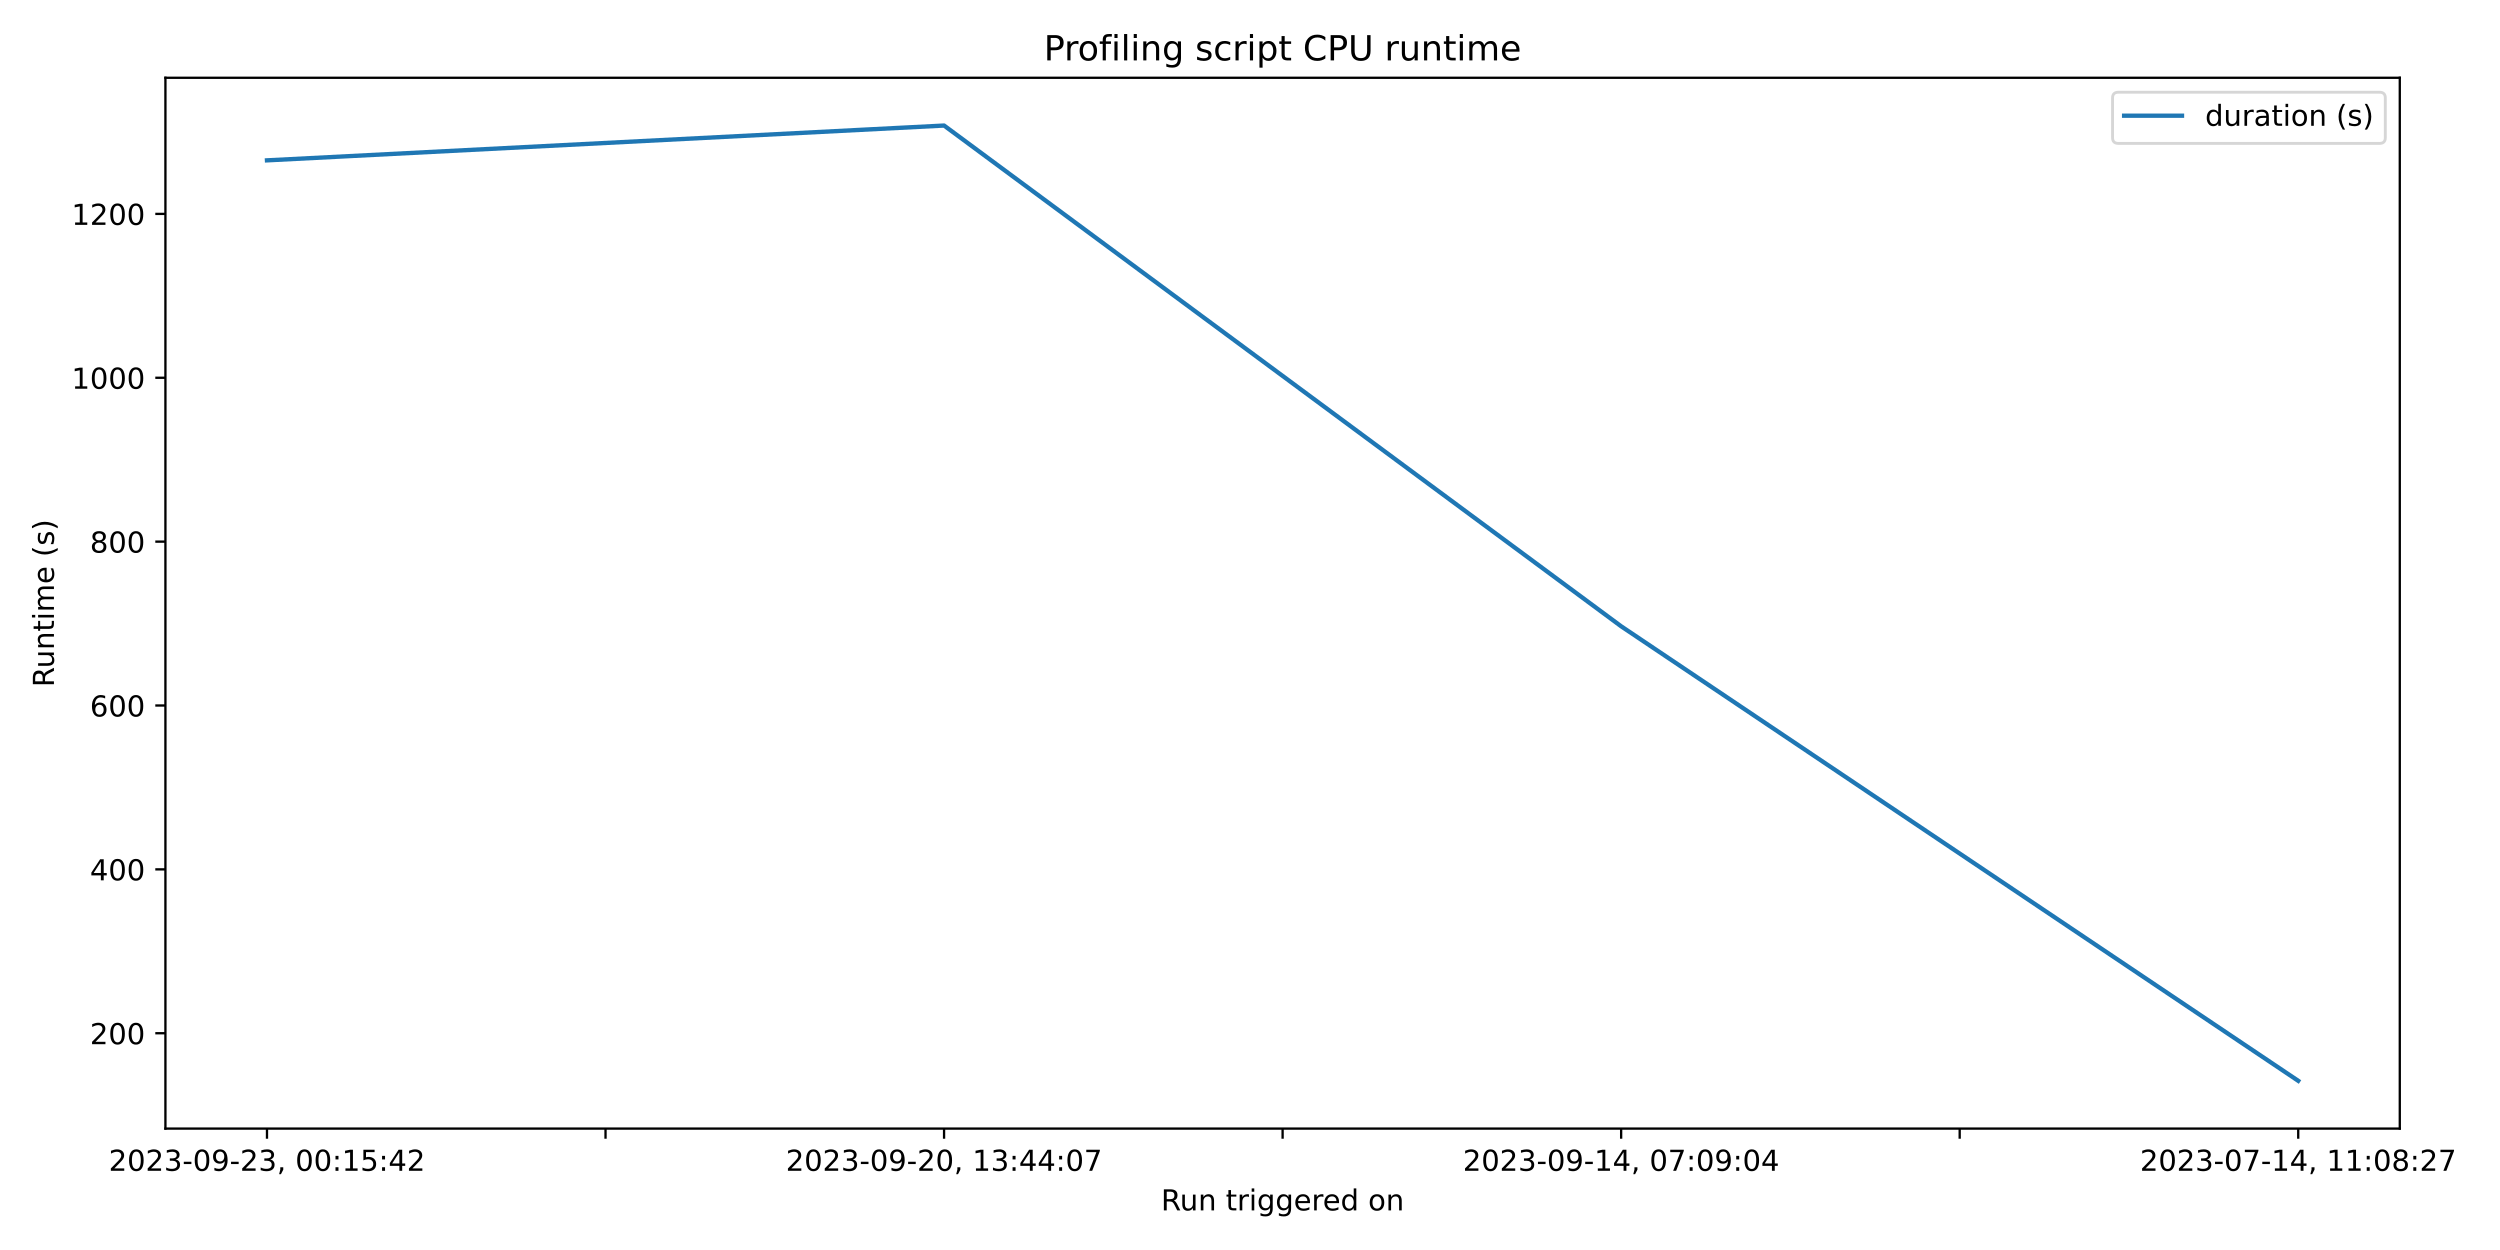
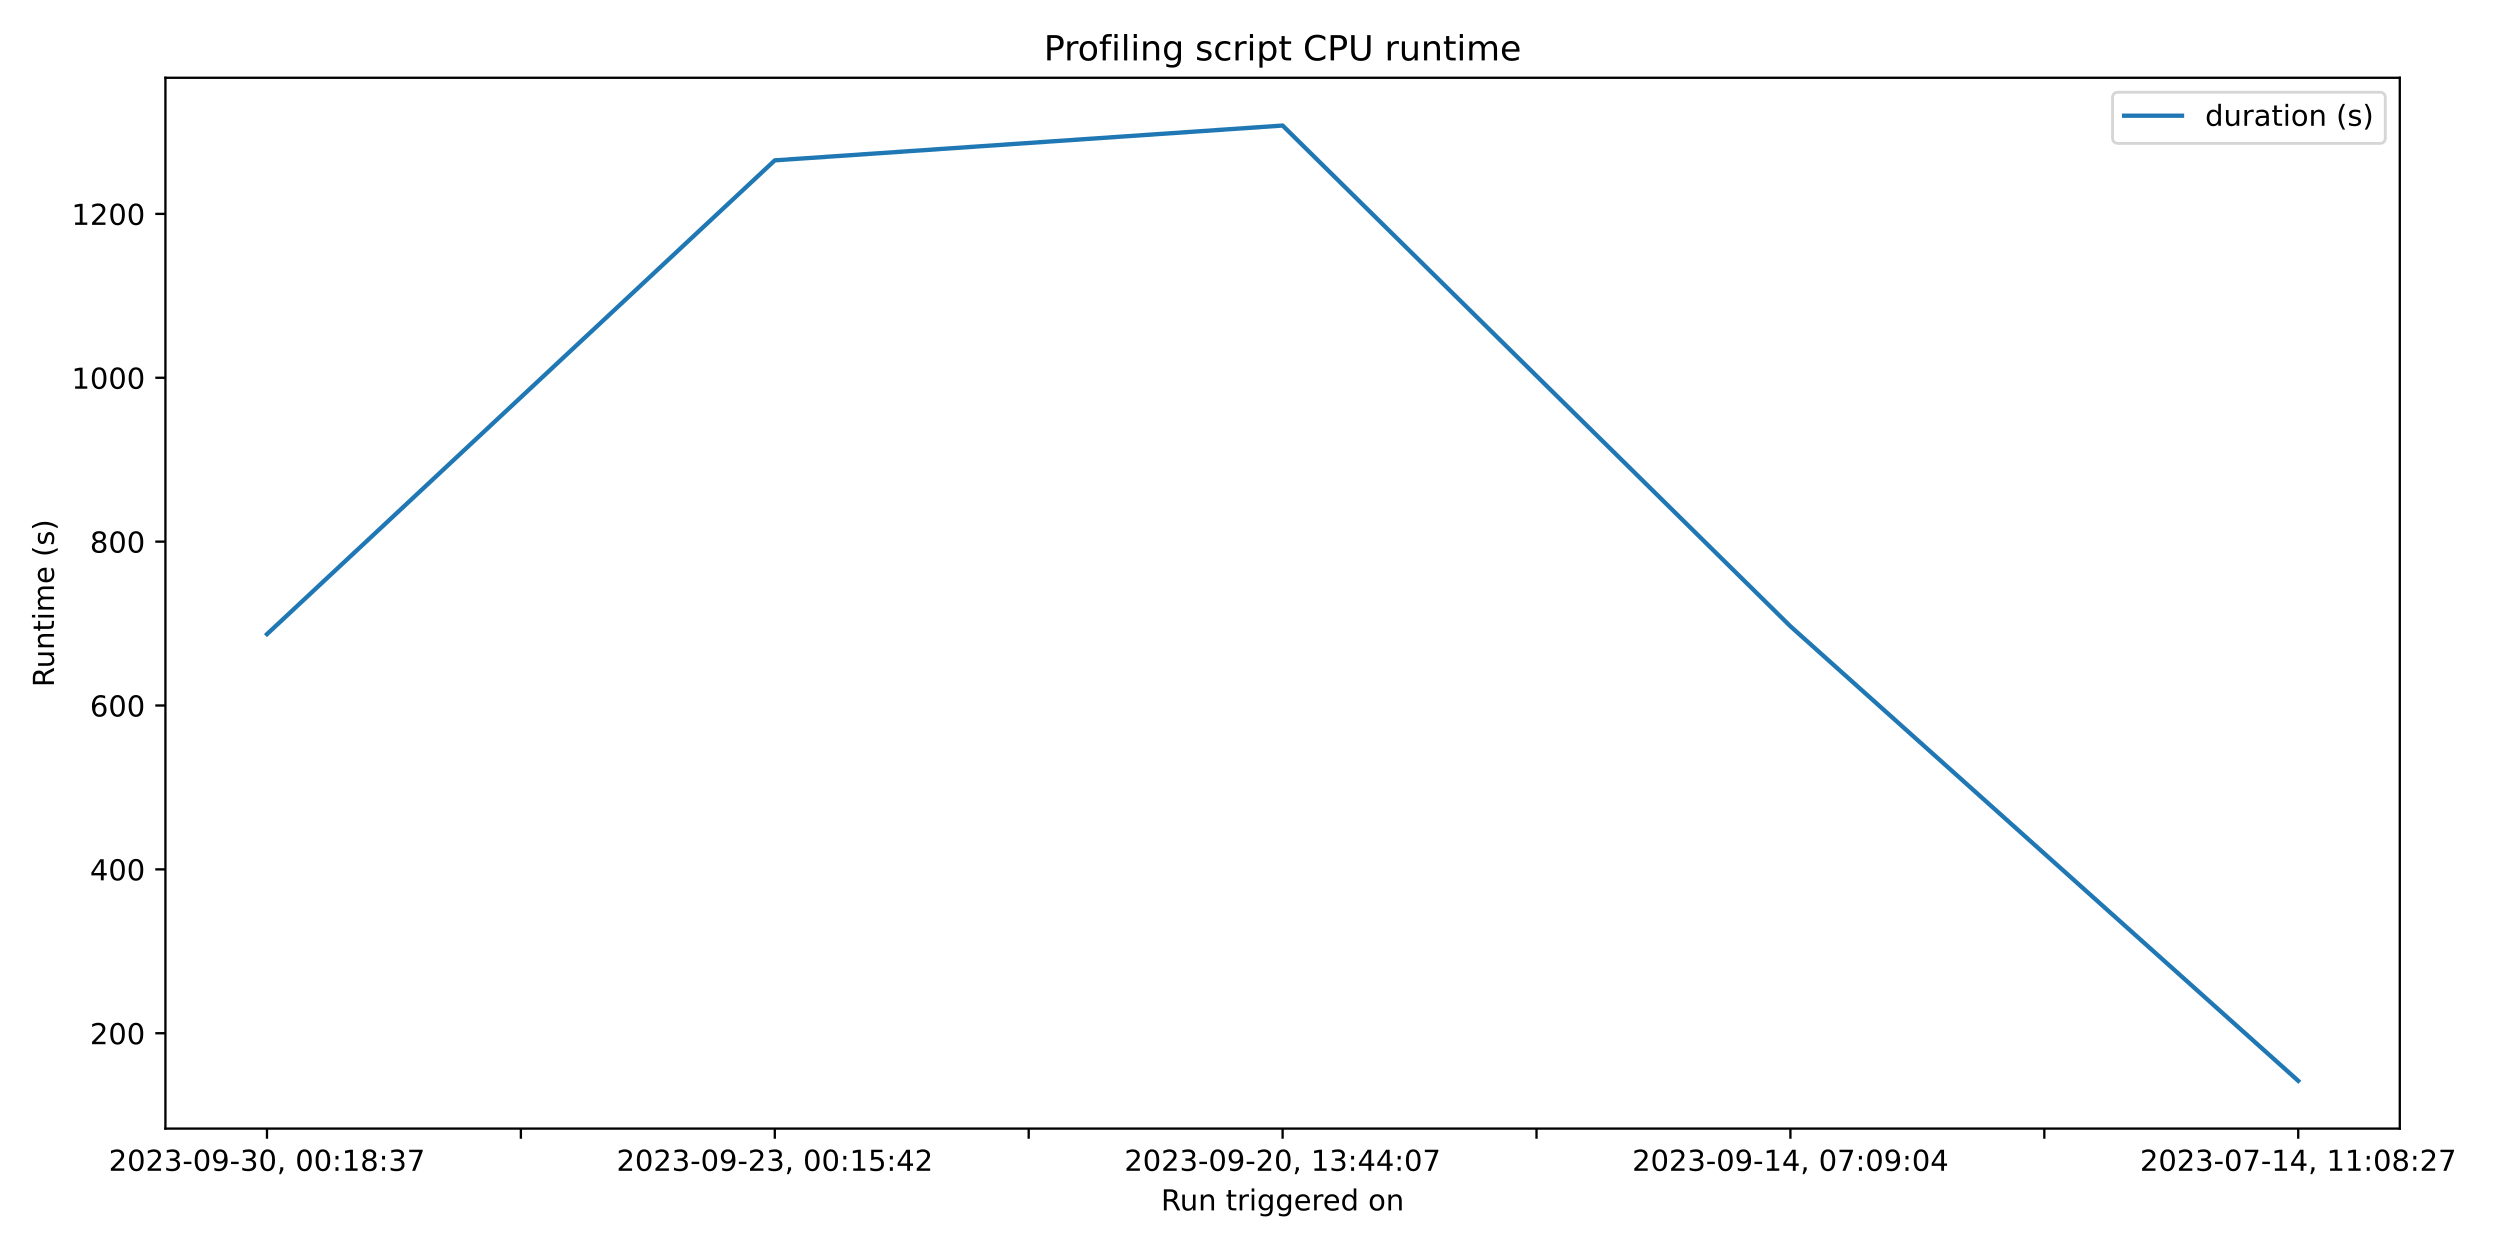
<svg xmlns="http://www.w3.org/2000/svg" xmlns:xlink="http://www.w3.org/1999/xlink" width="864pt" height="432pt" viewBox="0 0 864 432" version="1.1">
  <defs>
    <style type="text/css">*{stroke-linejoin: round; stroke-linecap: butt}</style>
  </defs>
  <g id="figure_1">
    <g id="patch_1">
      <path d="M 0 432  L 864 432  L 864 0  L 0 0  z " style="fill: #ffffff" />
    </g>
    <g id="axes_1">
      <g id="patch_2">
        <path d="M 57.17 390.04  L 829.366 390.04  L 829.366 26.88  L 57.17 26.88  z " style="fill: #ffffff" />
      </g>
      <g id="matplotlib.axis_1">
        <g id="xtick_1">
          <g id="line2d_1">
            <defs>
-               <path id="mb1b12d5af4" d="M 0 0  L 0 3.5  " style="stroke: #000000; stroke-width: 0.8" />
+               <path id="mbaa4c50e5b" d="M 0 0  L 0 3.5  " style="stroke: #000000; stroke-width: 0.8" />
            </defs>
            <g>
-               <use xlink:href="#mb1b12d5af4" x="92.27" y="390.04" style="stroke: #000000; stroke-width: 0.8" />
+               <use xlink:href="#mbaa4c50e5b" x="92.27" y="390.04" style="stroke: #000000; stroke-width: 0.8" />
            </g>
          </g>
          <g id="text_1">
            <g transform="translate(37.57765 404.6384) scale(0.1 -0.1)">
              <defs>
                <path id="DejaVuSans-32" d="M 1228 531  L 3431 531  L 3431 0  L 469 0  L 469 531  Q 828 903 1448 1529  Q 2069 2156 2228 2338  Q 2531 2678 2651 2914  Q 2772 3150 2772 3378  Q 2772 3750 2511 3984  Q 2250 4219 1831 4219  Q 1534 4219 1204 4116  Q 875 4013 500 3803  L 500 4441  Q 881 4594 1212 4672  Q 1544 4750 1819 4750  Q 2544 4750 2975 4387  Q 3406 4025 3406 3419  Q 3406 3131 3298 2873  Q 3191 2616 2906 2266  Q 2828 2175 2409 1742  Q 1991 1309 1228 531  z " transform="scale(0.015625)" />
                <path id="DejaVuSans-30" d="M 2034 4250  Q 1547 4250 1301 3770  Q 1056 3291 1056 2328  Q 1056 1369 1301 889  Q 1547 409 2034 409  Q 2525 409 2770 889  Q 3016 1369 3016 2328  Q 3016 3291 2770 3770  Q 2525 4250 2034 4250  z M 2034 4750  Q 2819 4750 3233 4129  Q 3647 3509 3647 2328  Q 3647 1150 3233 529  Q 2819 -91 2034 -91  Q 1250 -91 836 529  Q 422 1150 422 2328  Q 422 3509 836 4129  Q 1250 4750 2034 4750  z " transform="scale(0.015625)" />
                <path id="DejaVuSans-33" d="M 2597 2516  Q 3050 2419 3304 2112  Q 3559 1806 3559 1356  Q 3559 666 3084 287  Q 2609 -91 1734 -91  Q 1441 -91 1130 -33  Q 819 25 488 141  L 488 750  Q 750 597 1062 519  Q 1375 441 1716 441  Q 2309 441 2620 675  Q 2931 909 2931 1356  Q 2931 1769 2642 2001  Q 2353 2234 1838 2234  L 1294 2234  L 1294 2753  L 1863 2753  Q 2328 2753 2575 2939  Q 2822 3125 2822 3475  Q 2822 3834 2567 4026  Q 2313 4219 1838 4219  Q 1578 4219 1281 4162  Q 984 4106 628 3988  L 628 4550  Q 988 4650 1302 4700  Q 1616 4750 1894 4750  Q 2613 4750 3031 4423  Q 3450 4097 3450 3541  Q 3450 3153 3228 2886  Q 3006 2619 2597 2516  z " transform="scale(0.015625)" />
                <path id="DejaVuSans-2d" d="M 313 2009  L 1997 2009  L 1997 1497  L 313 1497  L 313 2009  z " transform="scale(0.015625)" />
                <path id="DejaVuSans-39" d="M 703 97  L 703 672  Q 941 559 1184 500  Q 1428 441 1663 441  Q 2288 441 2617 861  Q 2947 1281 2994 2138  Q 2813 1869 2534 1725  Q 2256 1581 1919 1581  Q 1219 1581 811 2004  Q 403 2428 403 3163  Q 403 3881 828 4315  Q 1253 4750 1959 4750  Q 2769 4750 3195 4129  Q 3622 3509 3622 2328  Q 3622 1225 3098 567  Q 2575 -91 1691 -91  Q 1453 -91 1209 -44  Q 966 3 703 97  z M 1959 2075  Q 2384 2075 2632 2365  Q 2881 2656 2881 3163  Q 2881 3666 2632 3958  Q 2384 4250 1959 4250  Q 1534 4250 1286 3958  Q 1038 3666 1038 3163  Q 1038 2656 1286 2365  Q 1534 2075 1959 2075  z " transform="scale(0.015625)" />
                <path id="DejaVuSans-2c" d="M 750 794  L 1409 794  L 1409 256  L 897 -744  L 494 -744  L 750 256  L 750 794  z " transform="scale(0.015625)" />
                <path id="DejaVuSans-20" transform="scale(0.015625)" />
                <path id="DejaVuSans-3a" d="M 750 794  L 1409 794  L 1409 0  L 750 0  L 750 794  z M 750 3309  L 1409 3309  L 1409 2516  L 750 2516  L 750 3309  z " transform="scale(0.015625)" />
                <path id="DejaVuSans-31" d="M 794 531  L 1825 531  L 1825 4091  L 703 3866  L 703 4441  L 1819 4666  L 2450 4666  L 2450 531  L 3481 531  L 3481 0  L 794 0  L 794 531  z " transform="scale(0.015625)" />
+                 <path id="DejaVuSans-38" d="M 2034 2216  Q 1584 2216 1326 1975  Q 1069 1734 1069 1313  Q 1069 891 1326 650  Q 1584 409 2034 409  Q 2484 409 2743 651  Q 3003 894 3003 1313  Q 3003 1734 2745 1975  Q 2488 2216 2034 2216  z M 1403 2484  Q 997 2584 770 2862  Q 544 3141 544 3541  Q 544 4100 942 4425  Q 1341 4750 2034 4750  Q 2731 4750 3128 4425  Q 3525 4100 3525 3541  Q 3525 3141 3298 2862  Q 3072 2584 2669 2484  Q 3125 2378 3379 2068  Q 3634 1759 3634 1313  Q 3634 634 3220 271  Q 2806 -91 2034 -91  Q 1263 -91 848 271  Q 434 634 434 1313  Q 434 1759 690 2068  Q 947 2378 1403 2484  z M 1172 3481  Q 1172 3119 1398 2916  Q 1625 2713 2034 2713  Q 2441 2713 2670 2916  Q 2900 3119 2900 3481  Q 2900 3844 2670 4047  Q 2441 4250 2034 4250  Q 1625 4250 1398 4047  Q 1172 3844 1172 3481  z " transform="scale(0.015625)" />
+                 <path id="DejaVuSans-37" d="M 525 4666  L 3525 4666  L 3525 4397  L 1831 0  L 1172 0  L 2766 4134  L 525 4134  L 525 4666  z " transform="scale(0.015625)" />
+               </defs>
+               <use xlink:href="#DejaVuSans-32" />
+               <use xlink:href="#DejaVuSans-30" x="63.623" />
+               <use xlink:href="#DejaVuSans-32" x="127.246" />
+               <use xlink:href="#DejaVuSans-33" x="190.869" />
+               <use xlink:href="#DejaVuSans-2d" x="254.492" />
+               <use xlink:href="#DejaVuSans-30" x="290.576" />
+               <use xlink:href="#DejaVuSans-39" x="354.199" />
+               <use xlink:href="#DejaVuSans-2d" x="417.822" />
+               <use xlink:href="#DejaVuSans-33" x="453.906" />
+               <use xlink:href="#DejaVuSans-30" x="517.529" />
+               <use xlink:href="#DejaVuSans-2c" x="581.152" />
+               <use xlink:href="#DejaVuSans-20" x="612.939" />
+               <use xlink:href="#DejaVuSans-30" x="644.727" />
+               <use xlink:href="#DejaVuSans-30" x="708.35" />
+               <use xlink:href="#DejaVuSans-3a" x="771.973" />
+               <use xlink:href="#DejaVuSans-31" x="805.664" />
+               <use xlink:href="#DejaVuSans-38" x="869.287" />
+               <use xlink:href="#DejaVuSans-3a" x="932.91" />
+               <use xlink:href="#DejaVuSans-33" x="966.602" />
+               <use xlink:href="#DejaVuSans-37" x="1030.225" />
+             </g>
+           </g>
+         </g>
+         <g id="xtick_2">
+           <g id="line2d_2">
+             <g>
+               <use xlink:href="#mbaa4c50e5b" x="180.019" y="390.04" style="stroke: #000000; stroke-width: 0.8" />
+             </g>
+           </g>
+         </g>
+         <g id="xtick_3">
+           <g id="line2d_3">
+             <g>
+               <use xlink:href="#mbaa4c50e5b" x="267.769" y="390.04" style="stroke: #000000; stroke-width: 0.8" />
+             </g>
+           </g>
+           <g id="text_2">
+             <g transform="translate(213.0768 404.6384) scale(0.1 -0.1)">
+               <defs>
                <path id="DejaVuSans-35" d="M 691 4666  L 3169 4666  L 3169 4134  L 1269 4134  L 1269 2991  Q 1406 3038 1543 3061  Q 1681 3084 1819 3084  Q 2600 3084 3056 2656  Q 3513 2228 3513 1497  Q 3513 744 3044 326  Q 2575 -91 1722 -91  Q 1428 -91 1123 -41  Q 819 9 494 109  L 494 744  Q 775 591 1075 516  Q 1375 441 1709 441  Q 2250 441 2565 725  Q 2881 1009 2881 1497  Q 2881 1984 2565 2268  Q 2250 2553 1709 2553  Q 1456 2553 1204 2497  Q 953 2441 691 2322  L 691 4666  z " transform="scale(0.015625)" />
                <path id="DejaVuSans-34" d="M 2419 4116  L 825 1625  L 2419 1625  L 2419 4116  z M 2253 4666  L 3047 4666  L 3047 1625  L 3713 1625  L 3713 1100  L 3047 1100  L 3047 0  L 2419 0  L 2419 1100  L 313 1100  L 313 1709  L 2253 4666  z " transform="scale(0.015625)" />
              </defs>
              <use xlink:href="#DejaVuSans-32" />
              <use xlink:href="#DejaVuSans-30" x="63.623" />
              <use xlink:href="#DejaVuSans-32" x="127.246" />
              <use xlink:href="#DejaVuSans-33" x="190.869" />
              <use xlink:href="#DejaVuSans-2d" x="254.492" />
              <use xlink:href="#DejaVuSans-30" x="290.576" />
              <use xlink:href="#DejaVuSans-39" x="354.199" />
              <use xlink:href="#DejaVuSans-2d" x="417.822" />
              <use xlink:href="#DejaVuSans-32" x="453.906" />
              <use xlink:href="#DejaVuSans-33" x="517.529" />
              <use xlink:href="#DejaVuSans-2c" x="581.152" />
              <use xlink:href="#DejaVuSans-20" x="612.939" />
              <use xlink:href="#DejaVuSans-30" x="644.727" />
              <use xlink:href="#DejaVuSans-30" x="708.35" />
              <use xlink:href="#DejaVuSans-3a" x="771.973" />
              <use xlink:href="#DejaVuSans-31" x="805.664" />
              <use xlink:href="#DejaVuSans-35" x="869.287" />
              <use xlink:href="#DejaVuSans-3a" x="932.91" />
              <use xlink:href="#DejaVuSans-34" x="966.602" />
              <use xlink:href="#DejaVuSans-32" x="1030.225" />
            </g>
          </g>
        </g>
-         <g id="xtick_2">
-           <g id="line2d_2">
-             <g>
-               <use xlink:href="#mb1b12d5af4" x="209.269" y="390.04" style="stroke: #000000; stroke-width: 0.8" />
-             </g>
-           </g>
-         </g>
-         <g id="xtick_3">
-           <g id="line2d_3">
-             <g>
-               <use xlink:href="#mb1b12d5af4" x="326.269" y="390.04" style="stroke: #000000; stroke-width: 0.8" />
-             </g>
-           </g>
-           <g id="text_2">
-             <g transform="translate(271.5765 404.6384) scale(0.1 -0.1)">
-               <defs>
-                 <path id="DejaVuSans-37" d="M 525 4666  L 3525 4666  L 3525 4397  L 1831 0  L 1172 0  L 2766 4134  L 525 4134  L 525 4666  z " transform="scale(0.015625)" />
-               </defs>
+         <g id="xtick_4">
+           <g id="line2d_4">
+             <g>
+               <use xlink:href="#mbaa4c50e5b" x="355.519" y="390.04" style="stroke: #000000; stroke-width: 0.8" />
+             </g>
+           </g>
+         </g>
+         <g id="xtick_5">
+           <g id="line2d_5">
+             <g>
+               <use xlink:href="#mbaa4c50e5b" x="443.268" y="390.04" style="stroke: #000000; stroke-width: 0.8" />
+             </g>
+           </g>
+           <g id="text_3">
+             <g transform="translate(388.576 404.6384) scale(0.1 -0.1)">
              <use xlink:href="#DejaVuSans-32" />
              <use xlink:href="#DejaVuSans-30" x="63.623" />
              <use xlink:href="#DejaVuSans-32" x="127.246" />
              <use xlink:href="#DejaVuSans-33" x="190.869" />
              <use xlink:href="#DejaVuSans-2d" x="254.492" />
              <use xlink:href="#DejaVuSans-30" x="290.576" />
              <use xlink:href="#DejaVuSans-39" x="354.199" />
              <use xlink:href="#DejaVuSans-2d" x="417.822" />
              <use xlink:href="#DejaVuSans-32" x="453.906" />
              <use xlink:href="#DejaVuSans-30" x="517.529" />
              <use xlink:href="#DejaVuSans-2c" x="581.152" />
              <use xlink:href="#DejaVuSans-20" x="612.939" />
              <use xlink:href="#DejaVuSans-31" x="644.727" />
              <use xlink:href="#DejaVuSans-33" x="708.35" />
              <use xlink:href="#DejaVuSans-3a" x="771.973" />
              <use xlink:href="#DejaVuSans-34" x="805.664" />
              <use xlink:href="#DejaVuSans-34" x="869.287" />
              <use xlink:href="#DejaVuSans-3a" x="932.91" />
              <use xlink:href="#DejaVuSans-30" x="966.602" />
              <use xlink:href="#DejaVuSans-37" x="1030.225" />
            </g>
          </g>
        </g>
-         <g id="xtick_4">
-           <g id="line2d_4">
-             <g>
-               <use xlink:href="#mb1b12d5af4" x="443.268" y="390.04" style="stroke: #000000; stroke-width: 0.8" />
-             </g>
-           </g>
-         </g>
-         <g id="xtick_5">
-           <g id="line2d_5">
-             <g>
-               <use xlink:href="#mb1b12d5af4" x="560.268" y="390.04" style="stroke: #000000; stroke-width: 0.8" />
-             </g>
-           </g>
-           <g id="text_3">
-             <g transform="translate(505.5754 404.6384) scale(0.1 -0.1)">
+         <g id="xtick_6">
+           <g id="line2d_6">
+             <g>
+               <use xlink:href="#mbaa4c50e5b" x="531.018" y="390.04" style="stroke: #000000; stroke-width: 0.8" />
+             </g>
+           </g>
+         </g>
+         <g id="xtick_7">
+           <g id="line2d_7">
+             <g>
+               <use xlink:href="#mbaa4c50e5b" x="618.767" y="390.04" style="stroke: #000000; stroke-width: 0.8" />
+             </g>
+           </g>
+           <g id="text_4">
+             <g transform="translate(564.0752 404.6384) scale(0.1 -0.1)">
              <use xlink:href="#DejaVuSans-32" />
              <use xlink:href="#DejaVuSans-30" x="63.623" />
              <use xlink:href="#DejaVuSans-32" x="127.246" />
              <use xlink:href="#DejaVuSans-33" x="190.869" />
              <use xlink:href="#DejaVuSans-2d" x="254.492" />
              <use xlink:href="#DejaVuSans-30" x="290.576" />
              <use xlink:href="#DejaVuSans-39" x="354.199" />
              <use xlink:href="#DejaVuSans-2d" x="417.822" />
              <use xlink:href="#DejaVuSans-31" x="453.906" />
              <use xlink:href="#DejaVuSans-34" x="517.529" />
              <use xlink:href="#DejaVuSans-2c" x="581.152" />
              <use xlink:href="#DejaVuSans-20" x="612.939" />
              <use xlink:href="#DejaVuSans-30" x="644.727" />
              <use xlink:href="#DejaVuSans-37" x="708.35" />
              <use xlink:href="#DejaVuSans-3a" x="771.973" />
              <use xlink:href="#DejaVuSans-30" x="805.664" />
              <use xlink:href="#DejaVuSans-39" x="869.287" />
              <use xlink:href="#DejaVuSans-3a" x="932.91" />
              <use xlink:href="#DejaVuSans-30" x="966.602" />
              <use xlink:href="#DejaVuSans-34" x="1030.225" />
            </g>
          </g>
        </g>
-         <g id="xtick_6">
-           <g id="line2d_6">
-             <g>
-               <use xlink:href="#mb1b12d5af4" x="677.267" y="390.04" style="stroke: #000000; stroke-width: 0.8" />
-             </g>
-           </g>
-         </g>
-         <g id="xtick_7">
-           <g id="line2d_7">
-             <g>
-               <use xlink:href="#mb1b12d5af4" x="794.267" y="390.04" style="stroke: #000000; stroke-width: 0.8" />
-             </g>
-           </g>
-           <g id="text_4">
+         <g id="xtick_8">
+           <g id="line2d_8">
+             <g>
+               <use xlink:href="#mbaa4c50e5b" x="706.517" y="390.04" style="stroke: #000000; stroke-width: 0.8" />
+             </g>
+           </g>
+         </g>
+         <g id="xtick_9">
+           <g id="line2d_9">
+             <g>
+               <use xlink:href="#mbaa4c50e5b" x="794.267" y="390.04" style="stroke: #000000; stroke-width: 0.8" />
+             </g>
+           </g>
+           <g id="text_5">
            <g transform="translate(739.5743 404.6384) scale(0.1 -0.1)">
-               <defs>
-                 <path id="DejaVuSans-38" d="M 2034 2216  Q 1584 2216 1326 1975  Q 1069 1734 1069 1313  Q 1069 891 1326 650  Q 1584 409 2034 409  Q 2484 409 2743 651  Q 3003 894 3003 1313  Q 3003 1734 2745 1975  Q 2488 2216 2034 2216  z M 1403 2484  Q 997 2584 770 2862  Q 544 3141 544 3541  Q 544 4100 942 4425  Q 1341 4750 2034 4750  Q 2731 4750 3128 4425  Q 3525 4100 3525 3541  Q 3525 3141 3298 2862  Q 3072 2584 2669 2484  Q 3125 2378 3379 2068  Q 3634 1759 3634 1313  Q 3634 634 3220 271  Q 2806 -91 2034 -91  Q 1263 -91 848 271  Q 434 634 434 1313  Q 434 1759 690 2068  Q 947 2378 1403 2484  z M 1172 3481  Q 1172 3119 1398 2916  Q 1625 2713 2034 2713  Q 2441 2713 2670 2916  Q 2900 3119 2900 3481  Q 2900 3844 2670 4047  Q 2441 4250 2034 4250  Q 1625 4250 1398 4047  Q 1172 3844 1172 3481  z " transform="scale(0.015625)" />
-               </defs>
              <use xlink:href="#DejaVuSans-32" />
              <use xlink:href="#DejaVuSans-30" x="63.623" />
              <use xlink:href="#DejaVuSans-32" x="127.246" />
              <use xlink:href="#DejaVuSans-33" x="190.869" />
              <use xlink:href="#DejaVuSans-2d" x="254.492" />
              <use xlink:href="#DejaVuSans-30" x="290.576" />
              <use xlink:href="#DejaVuSans-37" x="354.199" />
              <use xlink:href="#DejaVuSans-2d" x="417.822" />
              <use xlink:href="#DejaVuSans-31" x="453.906" />
              <use xlink:href="#DejaVuSans-34" x="517.529" />
              <use xlink:href="#DejaVuSans-2c" x="581.152" />
              <use xlink:href="#DejaVuSans-20" x="612.939" />
              <use xlink:href="#DejaVuSans-31" x="644.727" />
              <use xlink:href="#DejaVuSans-31" x="708.35" />
              <use xlink:href="#DejaVuSans-3a" x="771.973" />
              <use xlink:href="#DejaVuSans-30" x="805.664" />
              <use xlink:href="#DejaVuSans-38" x="869.287" />
              <use xlink:href="#DejaVuSans-3a" x="932.91" />
              <use xlink:href="#DejaVuSans-32" x="966.602" />
              <use xlink:href="#DejaVuSans-37" x="1030.225" />
            </g>
          </g>
        </g>
-         <g id="text_5">
+         <g id="text_6">
          <g transform="translate(401.2518 418.3166) scale(0.1 -0.1)">
            <defs>
              <path id="DejaVuSans-52" d="M 2841 2188  Q 3044 2119 3236 1894  Q 3428 1669 3622 1275  L 4263 0  L 3584 0  L 2988 1197  Q 2756 1666 2539 1819  Q 2322 1972 1947 1972  L 1259 1972  L 1259 0  L 628 0  L 628 4666  L 2053 4666  Q 2853 4666 3247 4331  Q 3641 3997 3641 3322  Q 3641 2881 3436 2590  Q 3231 2300 2841 2188  z M 1259 4147  L 1259 2491  L 2053 2491  Q 2509 2491 2742 2702  Q 2975 2913 2975 3322  Q 2975 3731 2742 3939  Q 2509 4147 2053 4147  L 1259 4147  z " transform="scale(0.015625)" />
              <path id="DejaVuSans-75" d="M 544 1381  L 544 3500  L 1119 3500  L 1119 1403  Q 1119 906 1312 657  Q 1506 409 1894 409  Q 2359 409 2629 706  Q 2900 1003 2900 1516  L 2900 3500  L 3475 3500  L 3475 0  L 2900 0  L 2900 538  Q 2691 219 2414 64  Q 2138 -91 1772 -91  Q 1169 -91 856 284  Q 544 659 544 1381  z M 1991 3584  L 1991 3584  z " transform="scale(0.015625)" />
              <path id="DejaVuSans-6e" d="M 3513 2113  L 3513 0  L 2938 0  L 2938 2094  Q 2938 2591 2744 2837  Q 2550 3084 2163 3084  Q 1697 3084 1428 2787  Q 1159 2491 1159 1978  L 1159 0  L 581 0  L 581 3500  L 1159 3500  L 1159 2956  Q 1366 3272 1645 3428  Q 1925 3584 2291 3584  Q 2894 3584 3203 3211  Q 3513 2838 3513 2113  z " transform="scale(0.015625)" />
              <path id="DejaVuSans-74" d="M 1172 4494  L 1172 3500  L 2356 3500  L 2356 3053  L 1172 3053  L 1172 1153  Q 1172 725 1289 603  Q 1406 481 1766 481  L 2356 481  L 2356 0  L 1766 0  Q 1100 0 847 248  Q 594 497 594 1153  L 594 3053  L 172 3053  L 172 3500  L 594 3500  L 594 4494  L 1172 4494  z " transform="scale(0.015625)" />
              <path id="DejaVuSans-72" d="M 2631 2963  Q 2534 3019 2420 3045  Q 2306 3072 2169 3072  Q 1681 3072 1420 2755  Q 1159 2438 1159 1844  L 1159 0  L 581 0  L 581 3500  L 1159 3500  L 1159 2956  Q 1341 3275 1631 3429  Q 1922 3584 2338 3584  Q 2397 3584 2469 3576  Q 2541 3569 2628 3553  L 2631 2963  z " transform="scale(0.015625)" />
              <path id="DejaVuSans-69" d="M 603 3500  L 1178 3500  L 1178 0  L 603 0  L 603 3500  z M 603 4863  L 1178 4863  L 1178 4134  L 603 4134  L 603 4863  z " transform="scale(0.015625)" />
              <path id="DejaVuSans-67" d="M 2906 1791  Q 2906 2416 2648 2759  Q 2391 3103 1925 3103  Q 1463 3103 1205 2759  Q 947 2416 947 1791  Q 947 1169 1205 825  Q 1463 481 1925 481  Q 2391 481 2648 825  Q 2906 1169 2906 1791  z M 3481 434  Q 3481 -459 3084 -895  Q 2688 -1331 1869 -1331  Q 1566 -1331 1297 -1286  Q 1028 -1241 775 -1147  L 775 -588  Q 1028 -725 1275 -790  Q 1522 -856 1778 -856  Q 2344 -856 2625 -561  Q 2906 -266 2906 331  L 2906 616  Q 2728 306 2450 153  Q 2172 0 1784 0  Q 1141 0 747 490  Q 353 981 353 1791  Q 353 2603 747 3093  Q 1141 3584 1784 3584  Q 2172 3584 2450 3431  Q 2728 3278 2906 2969  L 2906 3500  L 3481 3500  L 3481 434  z " transform="scale(0.015625)" />
              <path id="DejaVuSans-65" d="M 3597 1894  L 3597 1613  L 953 1613  Q 991 1019 1311 708  Q 1631 397 2203 397  Q 2534 397 2845 478  Q 3156 559 3463 722  L 3463 178  Q 3153 47 2828 -22  Q 2503 -91 2169 -91  Q 1331 -91 842 396  Q 353 884 353 1716  Q 353 2575 817 3079  Q 1281 3584 2069 3584  Q 2775 3584 3186 3129  Q 3597 2675 3597 1894  z M 3022 2063  Q 3016 2534 2758 2815  Q 2500 3097 2075 3097  Q 1594 3097 1305 2825  Q 1016 2553 972 2059  L 3022 2063  z " transform="scale(0.015625)" />
              <path id="DejaVuSans-64" d="M 2906 2969  L 2906 4863  L 3481 4863  L 3481 0  L 2906 0  L 2906 525  Q 2725 213 2448 61  Q 2172 -91 1784 -91  Q 1150 -91 751 415  Q 353 922 353 1747  Q 353 2572 751 3078  Q 1150 3584 1784 3584  Q 2172 3584 2448 3432  Q 2725 3281 2906 2969  z M 947 1747  Q 947 1113 1208 752  Q 1469 391 1925 391  Q 2381 391 2643 752  Q 2906 1113 2906 1747  Q 2906 2381 2643 2742  Q 2381 3103 1925 3103  Q 1469 3103 1208 2742  Q 947 2381 947 1747  z " transform="scale(0.015625)" />
              <path id="DejaVuSans-6f" d="M 1959 3097  Q 1497 3097 1228 2736  Q 959 2375 959 1747  Q 959 1119 1226 758  Q 1494 397 1959 397  Q 2419 397 2687 759  Q 2956 1122 2956 1747  Q 2956 2369 2687 2733  Q 2419 3097 1959 3097  z M 1959 3584  Q 2709 3584 3137 3096  Q 3566 2609 3566 1747  Q 3566 888 3137 398  Q 2709 -91 1959 -91  Q 1206 -91 779 398  Q 353 888 353 1747  Q 353 2609 779 3096  Q 1206 3584 1959 3584  z " transform="scale(0.015625)" />
            </defs>
            <use xlink:href="#DejaVuSans-52" />
            <use xlink:href="#DejaVuSans-75" x="64.982" />
            <use xlink:href="#DejaVuSans-6e" x="128.361" />
            <use xlink:href="#DejaVuSans-20" x="191.74" />
            <use xlink:href="#DejaVuSans-74" x="223.527" />
            <use xlink:href="#DejaVuSans-72" x="262.736" />
            <use xlink:href="#DejaVuSans-69" x="303.85" />
            <use xlink:href="#DejaVuSans-67" x="331.633" />
            <use xlink:href="#DejaVuSans-67" x="395.109" />
            <use xlink:href="#DejaVuSans-65" x="458.586" />
            <use xlink:href="#DejaVuSans-72" x="520.109" />
            <use xlink:href="#DejaVuSans-65" x="558.973" />
            <use xlink:href="#DejaVuSans-64" x="620.496" />
            <use xlink:href="#DejaVuSans-20" x="683.973" />
            <use xlink:href="#DejaVuSans-6f" x="715.76" />
            <use xlink:href="#DejaVuSans-6e" x="776.941" />
          </g>
        </g>
      </g>
      <g id="matplotlib.axis_2">
        <g id="ytick_1">
-           <g id="line2d_8">
+           <g id="line2d_10">
            <defs>
-               <path id="m353cbd5245" d="M 0 0  L -3.5 0  " style="stroke: #000000; stroke-width: 0.8" />
+               <path id="ma38cbe5ef3" d="M 0 0  L -3.5 0  " style="stroke: #000000; stroke-width: 0.8" />
            </defs>
            <g>
-               <use xlink:href="#m353cbd5245" x="57.17" y="357.085" style="stroke: #000000; stroke-width: 0.8" />
-             </g>
-           </g>
-           <g id="text_6">
+               <use xlink:href="#ma38cbe5ef3" x="57.17" y="357.085" style="stroke: #000000; stroke-width: 0.8" />
+             </g>
+           </g>
+           <g id="text_7">
            <g transform="translate(31.0825 360.8838) scale(0.1 -0.1)">
              <use xlink:href="#DejaVuSans-32" />
              <use xlink:href="#DejaVuSans-30" x="63.623" />
              <use xlink:href="#DejaVuSans-30" x="127.246" />
            </g>
          </g>
        </g>
        <g id="ytick_2">
-           <g id="line2d_9">
-             <g>
-               <use xlink:href="#m353cbd5245" x="57.17" y="300.452" style="stroke: #000000; stroke-width: 0.8" />
-             </g>
-           </g>
-           <g id="text_7">
+           <g id="line2d_11">
+             <g>
+               <use xlink:href="#ma38cbe5ef3" x="57.17" y="300.452" style="stroke: #000000; stroke-width: 0.8" />
+             </g>
+           </g>
+           <g id="text_8">
            <g transform="translate(31.0825 304.2514) scale(0.1 -0.1)">
              <use xlink:href="#DejaVuSans-34" />
              <use xlink:href="#DejaVuSans-30" x="63.623" />
              <use xlink:href="#DejaVuSans-30" x="127.246" />
            </g>
          </g>
        </g>
        <g id="ytick_3">
-           <g id="line2d_10">
-             <g>
-               <use xlink:href="#m353cbd5245" x="57.17" y="243.82" style="stroke: #000000; stroke-width: 0.8" />
-             </g>
-           </g>
-           <g id="text_8">
+           <g id="line2d_12">
+             <g>
+               <use xlink:href="#ma38cbe5ef3" x="57.17" y="243.82" style="stroke: #000000; stroke-width: 0.8" />
+             </g>
+           </g>
+           <g id="text_9">
            <g transform="translate(31.0825 247.6189) scale(0.1 -0.1)">
              <defs>
                <path id="DejaVuSans-36" d="M 2113 2584  Q 1688 2584 1439 2293  Q 1191 2003 1191 1497  Q 1191 994 1439 701  Q 1688 409 2113 409  Q 2538 409 2786 701  Q 3034 994 3034 1497  Q 3034 2003 2786 2293  Q 2538 2584 2113 2584  z M 3366 4563  L 3366 3988  Q 3128 4100 2886 4159  Q 2644 4219 2406 4219  Q 1781 4219 1451 3797  Q 1122 3375 1075 2522  Q 1259 2794 1537 2939  Q 1816 3084 2150 3084  Q 2853 3084 3261 2657  Q 3669 2231 3669 1497  Q 3669 778 3244 343  Q 2819 -91 2113 -91  Q 1303 -91 875 529  Q 447 1150 447 2328  Q 447 3434 972 4092  Q 1497 4750 2381 4750  Q 2619 4750 2861 4703  Q 3103 4656 3366 4563  z " transform="scale(0.015625)" />
              </defs>
              <use xlink:href="#DejaVuSans-36" />
              <use xlink:href="#DejaVuSans-30" x="63.623" />
              <use xlink:href="#DejaVuSans-30" x="127.246" />
            </g>
          </g>
        </g>
        <g id="ytick_4">
-           <g id="line2d_11">
-             <g>
-               <use xlink:href="#m353cbd5245" x="57.17" y="187.187" style="stroke: #000000; stroke-width: 0.8" />
-             </g>
-           </g>
-           <g id="text_9">
+           <g id="line2d_13">
+             <g>
+               <use xlink:href="#ma38cbe5ef3" x="57.17" y="187.187" style="stroke: #000000; stroke-width: 0.8" />
+             </g>
+           </g>
+           <g id="text_10">
            <g transform="translate(31.0825 190.9865) scale(0.1 -0.1)">
              <use xlink:href="#DejaVuSans-38" />
              <use xlink:href="#DejaVuSans-30" x="63.623" />
              <use xlink:href="#DejaVuSans-30" x="127.246" />
            </g>
          </g>
        </g>
        <g id="ytick_5">
-           <g id="line2d_12">
-             <g>
-               <use xlink:href="#m353cbd5245" x="57.17" y="130.555" style="stroke: #000000; stroke-width: 0.8" />
-             </g>
-           </g>
-           <g id="text_10">
+           <g id="line2d_14">
+             <g>
+               <use xlink:href="#ma38cbe5ef3" x="57.17" y="130.555" style="stroke: #000000; stroke-width: 0.8" />
+             </g>
+           </g>
+           <g id="text_11">
            <g transform="translate(24.72 134.354) scale(0.1 -0.1)">
              <use xlink:href="#DejaVuSans-31" />
              <use xlink:href="#DejaVuSans-30" x="63.623" />
              <use xlink:href="#DejaVuSans-30" x="127.246" />
              <use xlink:href="#DejaVuSans-30" x="190.869" />
            </g>
          </g>
        </g>
        <g id="ytick_6">
-           <g id="line2d_13">
-             <g>
-               <use xlink:href="#m353cbd5245" x="57.17" y="73.922" style="stroke: #000000; stroke-width: 0.8" />
-             </g>
-           </g>
-           <g id="text_11">
+           <g id="line2d_15">
+             <g>
+               <use xlink:href="#ma38cbe5ef3" x="57.17" y="73.922" style="stroke: #000000; stroke-width: 0.8" />
+             </g>
+           </g>
+           <g id="text_12">
            <g transform="translate(24.72 77.72157) scale(0.1 -0.1)">
              <use xlink:href="#DejaVuSans-31" />
              <use xlink:href="#DejaVuSans-32" x="63.623" />
              <use xlink:href="#DejaVuSans-30" x="127.246" />
              <use xlink:href="#DejaVuSans-30" x="190.869" />
            </g>
          </g>
        </g>
-         <g id="text_12">
+         <g id="text_13">
          <g transform="translate(18.64031 237.4381) rotate(-90) scale(0.1 -0.1)">
            <defs>
              <path id="DejaVuSans-6d" d="M 3328 2828  Q 3544 3216 3844 3400  Q 4144 3584 4550 3584  Q 5097 3584 5394 3201  Q 5691 2819 5691 2113  L 5691 0  L 5113 0  L 5113 2094  Q 5113 2597 4934 2840  Q 4756 3084 4391 3084  Q 3944 3084 3684 2787  Q 3425 2491 3425 1978  L 3425 0  L 2847 0  L 2847 2094  Q 2847 2600 2669 2842  Q 2491 3084 2119 3084  Q 1678 3084 1418 2786  Q 1159 2488 1159 1978  L 1159 0  L 581 0  L 581 3500  L 1159 3500  L 1159 2956  Q 1356 3278 1631 3431  Q 1906 3584 2284 3584  Q 2666 3584 2933 3390  Q 3200 3197 3328 2828  z " transform="scale(0.015625)" />
              <path id="DejaVuSans-28" d="M 1984 4856  Q 1566 4138 1362 3434  Q 1159 2731 1159 2009  Q 1159 1288 1364 580  Q 1569 -128 1984 -844  L 1484 -844  Q 1016 -109 783 600  Q 550 1309 550 2009  Q 550 2706 781 3412  Q 1013 4119 1484 4856  L 1984 4856  z " transform="scale(0.015625)" />
              <path id="DejaVuSans-73" d="M 2834 3397  L 2834 2853  Q 2591 2978 2328 3040  Q 2066 3103 1784 3103  Q 1356 3103 1142 2972  Q 928 2841 928 2578  Q 928 2378 1081 2264  Q 1234 2150 1697 2047  L 1894 2003  Q 2506 1872 2764 1633  Q 3022 1394 3022 966  Q 3022 478 2636 193  Q 2250 -91 1575 -91  Q 1294 -91 989 -36  Q 684 19 347 128  L 347 722  Q 666 556 975 473  Q 1284 391 1588 391  Q 1994 391 2212 530  Q 2431 669 2431 922  Q 2431 1156 2273 1281  Q 2116 1406 1581 1522  L 1381 1569  Q 847 1681 609 1914  Q 372 2147 372 2553  Q 372 3047 722 3315  Q 1072 3584 1716 3584  Q 2034 3584 2315 3537  Q 2597 3491 2834 3397  z " transform="scale(0.015625)" />
              <path id="DejaVuSans-29" d="M 513 4856  L 1013 4856  Q 1481 4119 1714 3412  Q 1947 2706 1947 2009  Q 1947 1309 1714 600  Q 1481 -109 1013 -844  L 513 -844  Q 928 -128 1133 580  Q 1338 1288 1338 2009  Q 1338 2731 1133 3434  Q 928 4138 513 4856  z " transform="scale(0.015625)" />
            </defs>
            <use xlink:href="#DejaVuSans-52" />
            <use xlink:href="#DejaVuSans-75" x="64.982" />
            <use xlink:href="#DejaVuSans-6e" x="128.361" />
            <use xlink:href="#DejaVuSans-74" x="191.74" />
            <use xlink:href="#DejaVuSans-69" x="230.949" />
            <use xlink:href="#DejaVuSans-6d" x="258.732" />
            <use xlink:href="#DejaVuSans-65" x="356.145" />
            <use xlink:href="#DejaVuSans-20" x="417.668" />
            <use xlink:href="#DejaVuSans-28" x="449.455" />
            <use xlink:href="#DejaVuSans-73" x="488.469" />
            <use xlink:href="#DejaVuSans-29" x="540.568" />
          </g>
        </g>
      </g>
-       <g id="line2d_14">
-         <path d="M 92.27 55.416  L 326.269 43.387  L 560.268 216.446  L 794.267 373.533  " clip-path="url(#pe38e6e9698)" style="fill: none; stroke: #1f77b4; stroke-width: 1.5; stroke-linecap: square" />
+       <g id="line2d_16">
+         <path d="M 92.27 219.165  L 267.769 55.416  L 443.268 43.387  L 618.767 216.446  L 794.267 373.533  " clip-path="url(#pe1d3f8d70a)" style="fill: none; stroke: #1f77b4; stroke-width: 1.5; stroke-linecap: square" />
      </g>
      <g id="patch_3">
        <path d="M 57.17 390.04  L 57.17 26.88  " style="fill: none; stroke: #000000; stroke-width: 0.8; stroke-linejoin: miter; stroke-linecap: square" />
      </g>
      <g id="patch_4">
        <path d="M 829.366 390.04  L 829.366 26.88  " style="fill: none; stroke: #000000; stroke-width: 0.8; stroke-linejoin: miter; stroke-linecap: square" />
      </g>
      <g id="patch_5">
        <path d="M 57.17 390.04  L 829.366 390.04  " style="fill: none; stroke: #000000; stroke-width: 0.8; stroke-linejoin: miter; stroke-linecap: square" />
      </g>
      <g id="patch_6">
        <path d="M 57.17 26.88  L 829.366 26.88  " style="fill: none; stroke: #000000; stroke-width: 0.8; stroke-linejoin: miter; stroke-linecap: square" />
      </g>
-       <g id="text_13">
+       <g id="text_14">
        <g transform="translate(360.7626 20.88) scale(0.12 -0.12)">
          <defs>
            <path id="DejaVuSans-50" d="M 1259 4147  L 1259 2394  L 2053 2394  Q 2494 2394 2734 2622  Q 2975 2850 2975 3272  Q 2975 3691 2734 3919  Q 2494 4147 2053 4147  L 1259 4147  z M 628 4666  L 2053 4666  Q 2838 4666 3239 4311  Q 3641 3956 3641 3272  Q 3641 2581 3239 2228  Q 2838 1875 2053 1875  L 1259 1875  L 1259 0  L 628 0  L 628 4666  z " transform="scale(0.015625)" />
            <path id="DejaVuSans-66" d="M 2375 4863  L 2375 4384  L 1825 4384  Q 1516 4384 1395 4259  Q 1275 4134 1275 3809  L 1275 3500  L 2222 3500  L 2222 3053  L 1275 3053  L 1275 0  L 697 0  L 697 3053  L 147 3053  L 147 3500  L 697 3500  L 697 3744  Q 697 4328 969 4595  Q 1241 4863 1831 4863  L 2375 4863  z " transform="scale(0.015625)" />
            <path id="DejaVuSans-6c" d="M 603 4863  L 1178 4863  L 1178 0  L 603 0  L 603 4863  z " transform="scale(0.015625)" />
            <path id="DejaVuSans-63" d="M 3122 3366  L 3122 2828  Q 2878 2963 2633 3030  Q 2388 3097 2138 3097  Q 1578 3097 1268 2742  Q 959 2388 959 1747  Q 959 1106 1268 751  Q 1578 397 2138 397  Q 2388 397 2633 464  Q 2878 531 3122 666  L 3122 134  Q 2881 22 2623 -34  Q 2366 -91 2075 -91  Q 1284 -91 818 406  Q 353 903 353 1747  Q 353 2603 823 3093  Q 1294 3584 2113 3584  Q 2378 3584 2631 3529  Q 2884 3475 3122 3366  z " transform="scale(0.015625)" />
            <path id="DejaVuSans-70" d="M 1159 525  L 1159 -1331  L 581 -1331  L 581 3500  L 1159 3500  L 1159 2969  Q 1341 3281 1617 3432  Q 1894 3584 2278 3584  Q 2916 3584 3314 3078  Q 3713 2572 3713 1747  Q 3713 922 3314 415  Q 2916 -91 2278 -91  Q 1894 -91 1617 61  Q 1341 213 1159 525  z M 3116 1747  Q 3116 2381 2855 2742  Q 2594 3103 2138 3103  Q 1681 3103 1420 2742  Q 1159 2381 1159 1747  Q 1159 1113 1420 752  Q 1681 391 2138 391  Q 2594 391 2855 752  Q 3116 1113 3116 1747  z " transform="scale(0.015625)" />
            <path id="DejaVuSans-43" d="M 4122 4306  L 4122 3641  Q 3803 3938 3442 4084  Q 3081 4231 2675 4231  Q 1875 4231 1450 3742  Q 1025 3253 1025 2328  Q 1025 1406 1450 917  Q 1875 428 2675 428  Q 3081 428 3442 575  Q 3803 722 4122 1019  L 4122 359  Q 3791 134 3420 21  Q 3050 -91 2638 -91  Q 1578 -91 968 557  Q 359 1206 359 2328  Q 359 3453 968 4101  Q 1578 4750 2638 4750  Q 3056 4750 3426 4639  Q 3797 4528 4122 4306  z " transform="scale(0.015625)" />
            <path id="DejaVuSans-55" d="M 556 4666  L 1191 4666  L 1191 1831  Q 1191 1081 1462 751  Q 1734 422 2344 422  Q 2950 422 3222 751  Q 3494 1081 3494 1831  L 3494 4666  L 4128 4666  L 4128 1753  Q 4128 841 3676 375  Q 3225 -91 2344 -91  Q 1459 -91 1007 375  Q 556 841 556 1753  L 556 4666  z " transform="scale(0.015625)" />
          </defs>
          <use xlink:href="#DejaVuSans-50" />
          <use xlink:href="#DejaVuSans-72" x="58.553" />
          <use xlink:href="#DejaVuSans-6f" x="97.416" />
          <use xlink:href="#DejaVuSans-66" x="158.598" />
          <use xlink:href="#DejaVuSans-69" x="193.803" />
          <use xlink:href="#DejaVuSans-6c" x="221.586" />
          <use xlink:href="#DejaVuSans-69" x="249.369" />
          <use xlink:href="#DejaVuSans-6e" x="277.152" />
          <use xlink:href="#DejaVuSans-67" x="340.531" />
          <use xlink:href="#DejaVuSans-20" x="404.008" />
          <use xlink:href="#DejaVuSans-73" x="435.795" />
          <use xlink:href="#DejaVuSans-63" x="487.895" />
          <use xlink:href="#DejaVuSans-72" x="542.875" />
          <use xlink:href="#DejaVuSans-69" x="583.988" />
          <use xlink:href="#DejaVuSans-70" x="611.771" />
          <use xlink:href="#DejaVuSans-74" x="675.248" />
          <use xlink:href="#DejaVuSans-20" x="714.457" />
          <use xlink:href="#DejaVuSans-43" x="746.244" />
          <use xlink:href="#DejaVuSans-50" x="816.068" />
          <use xlink:href="#DejaVuSans-55" x="876.371" />
          <use xlink:href="#DejaVuSans-20" x="949.564" />
          <use xlink:href="#DejaVuSans-72" x="981.352" />
          <use xlink:href="#DejaVuSans-75" x="1022.465" />
          <use xlink:href="#DejaVuSans-6e" x="1085.844" />
          <use xlink:href="#DejaVuSans-74" x="1149.223" />
          <use xlink:href="#DejaVuSans-69" x="1188.432" />
          <use xlink:href="#DejaVuSans-6d" x="1216.215" />
          <use xlink:href="#DejaVuSans-65" x="1313.627" />
        </g>
      </g>
      <g id="legend_1">
        <g id="patch_7">
          <path d="M 732.096 49.558  L 822.366 49.558  Q 824.366 49.558 824.366 47.558  L 824.366 33.88  Q 824.366 31.88 822.366 31.88  L 732.096 31.88  Q 730.096 31.88 730.096 33.88  L 730.096 47.558  Q 730.096 49.558 732.096 49.558  z " style="fill: #ffffff; opacity: 0.8; stroke: #cccccc; stroke-linejoin: miter" />
        </g>
-         <g id="line2d_15">
+         <g id="line2d_17">
          <path d="M 734.096 39.978  L 744.096 39.978  L 754.096 39.978  " style="fill: none; stroke: #1f77b4; stroke-width: 1.5; stroke-linecap: square" />
        </g>
-         <g id="text_14">
+         <g id="text_15">
          <g transform="translate(762.0961 43.47844) scale(0.1 -0.1)">
            <defs>
              <path id="DejaVuSans-61" d="M 2194 1759  Q 1497 1759 1228 1600  Q 959 1441 959 1056  Q 959 750 1161 570  Q 1363 391 1709 391  Q 2188 391 2477 730  Q 2766 1069 2766 1631  L 2766 1759  L 2194 1759  z M 3341 1997  L 3341 0  L 2766 0  L 2766 531  Q 2569 213 2275 61  Q 1981 -91 1556 -91  Q 1019 -91 701 211  Q 384 513 384 1019  Q 384 1609 779 1909  Q 1175 2209 1959 2209  L 2766 2209  L 2766 2266  Q 2766 2663 2505 2880  Q 2244 3097 1772 3097  Q 1472 3097 1187 3025  Q 903 2953 641 2809  L 641 3341  Q 956 3463 1253 3523  Q 1550 3584 1831 3584  Q 2591 3584 2966 3190  Q 3341 2797 3341 1997  z " transform="scale(0.015625)" />
            </defs>
            <use xlink:href="#DejaVuSans-64" />
            <use xlink:href="#DejaVuSans-75" x="63.477" />
            <use xlink:href="#DejaVuSans-72" x="126.855" />
            <use xlink:href="#DejaVuSans-61" x="167.969" />
            <use xlink:href="#DejaVuSans-74" x="229.248" />
            <use xlink:href="#DejaVuSans-69" x="268.457" />
            <use xlink:href="#DejaVuSans-6f" x="296.24" />
            <use xlink:href="#DejaVuSans-6e" x="357.422" />
            <use xlink:href="#DejaVuSans-20" x="420.801" />
            <use xlink:href="#DejaVuSans-28" x="452.588" />
            <use xlink:href="#DejaVuSans-73" x="491.602" />
            <use xlink:href="#DejaVuSans-29" x="543.701" />
          </g>
        </g>
      </g>
    </g>
  </g>
  <defs>
-     <clipPath id="pe38e6e9698">
+     <clipPath id="pe1d3f8d70a">
      <rect x="57.17" y="26.88" width="772.196" height="363.16" />
    </clipPath>
  </defs>
</svg>
